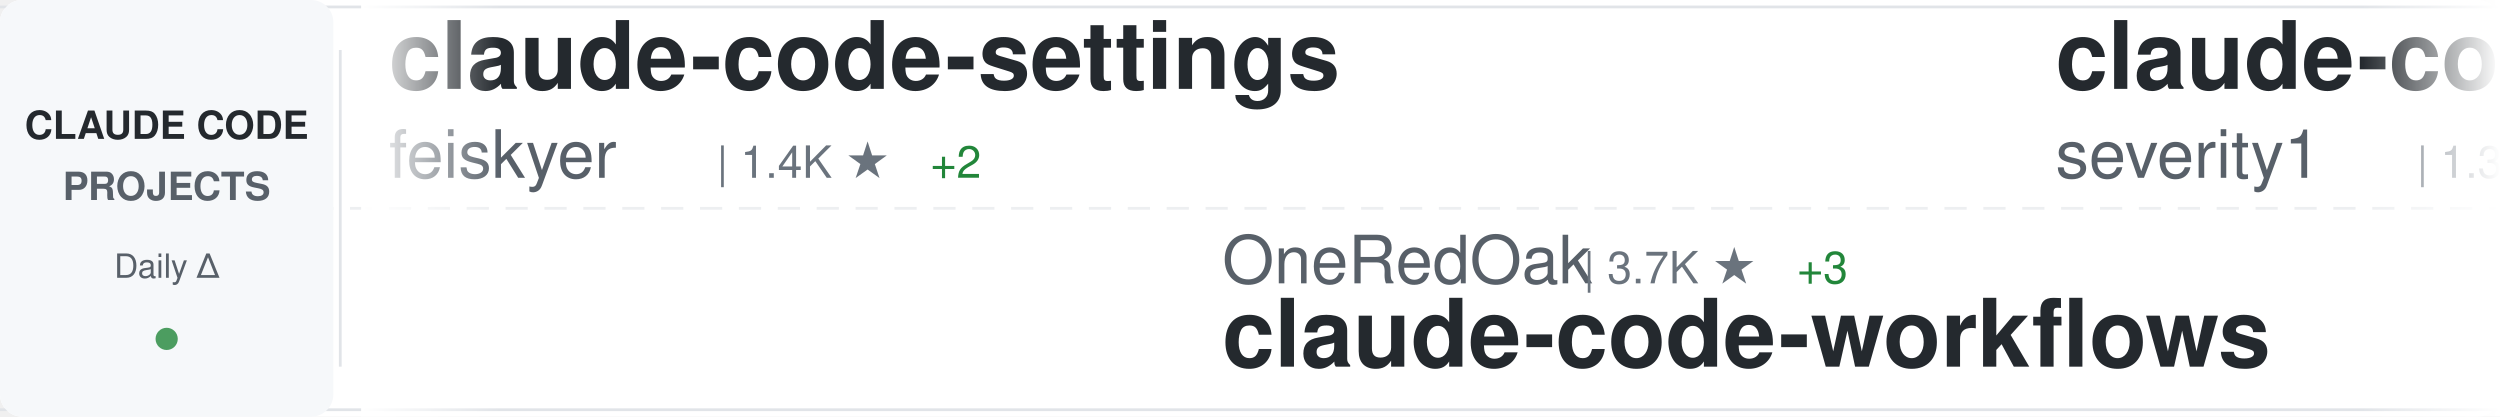
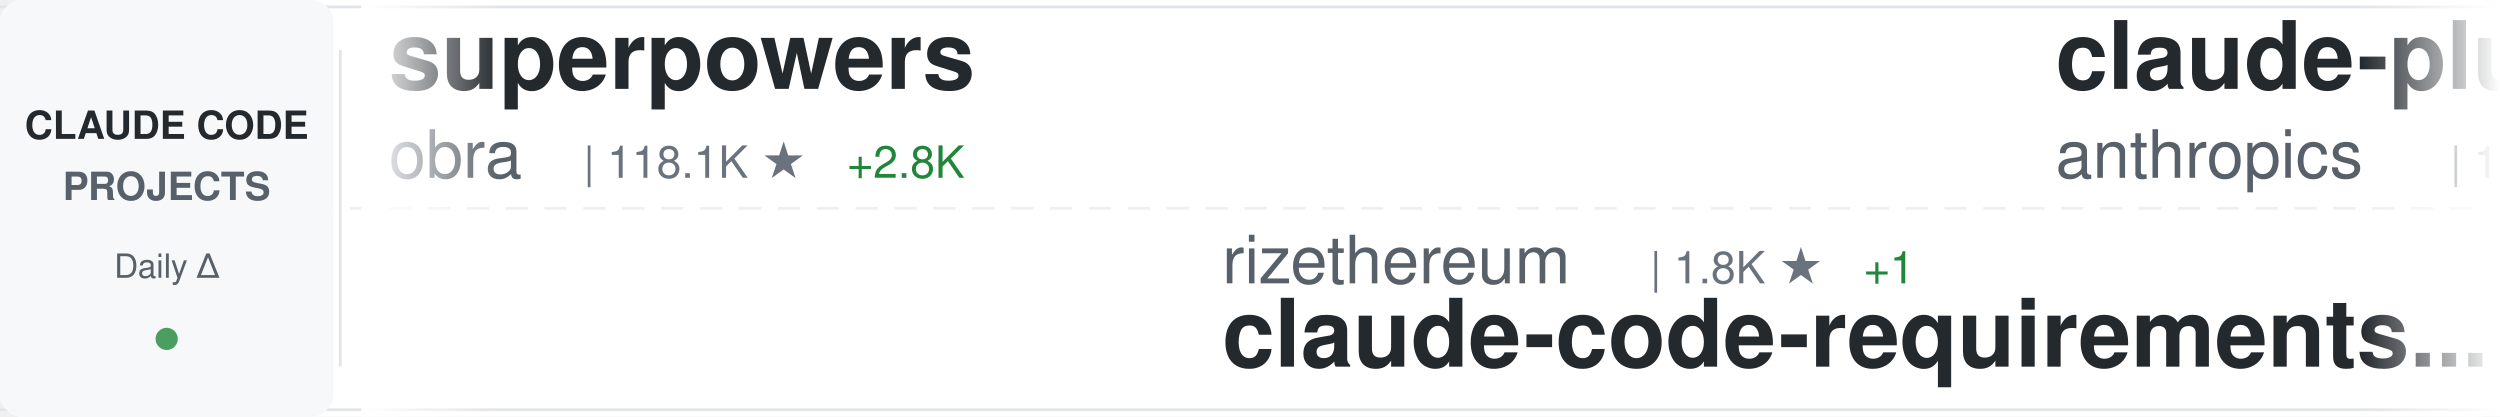
<svg xmlns="http://www.w3.org/2000/svg" width="900" height="150">
  <defs>
    <linearGradient id="awesomeLeftFade" x1="0%" y1="0%" x2="100%" y2="0%">
      <stop offset="0%" style="stop-color:#ffffff;stop-opacity:1" />
      <stop offset="100%" style="stop-color:#ffffff;stop-opacity:0" />
    </linearGradient>
    <linearGradient id="awesomeRightFade" x1="0%" y1="0%" x2="100%" y2="0%">
      <stop offset="0%" style="stop-color:#ffffff;stop-opacity:0" />
      <stop offset="100%" style="stop-color:#ffffff;stop-opacity:1" />
    </linearGradient>
  </defs>
  <rect width="900" height="150" fill="#ffffff" rx="8" />
  <rect x="0" y="2" width="900" height="1" fill="#e1e4e8" />
  <rect x="0" y="147" width="900" height="1" fill="#e1e4e8" />
  <line x1="0" y1="75" x2="900" y2="75" stroke="#e1e4e8" stroke-width="1" stroke-dasharray="8 6" opacity="0.6" />
  <rect x="0" y="0" width="120" height="150" fill="#f6f8fa" rx="8" />
  <text x="60" y="50" font-family="-apple-system, BlinkMacSystemFont, 'Segoe UI', Helvetica, Arial, sans-serif" font-size="14" font-weight="600" fill="#24292e" text-anchor="middle">CLAUDE CODE</text>
  <text x="60" y="72" font-family="-apple-system, BlinkMacSystemFont, 'Segoe UI', Helvetica, Arial, sans-serif" font-size="14" font-weight="600" fill="#586069" text-anchor="middle">PROJECTS</text>
  <text x="60" y="100" font-family="-apple-system, BlinkMacSystemFont, 'Segoe UI', Helvetica, Arial, sans-serif" font-size="12" font-weight="500" fill="#586069" text-anchor="middle">Daily Δ</text>
  <circle cx="60" cy="122" r="4" fill="#22863a" opacity="0.8" />
  <rect x="122" y="18" width="1" height="114" fill="#e1e4e8" />
  <clipPath id="awesomeTickerClip">
    <rect x="130" y="0" width="770" height="150" />
  </clipPath>
  <g clip-path="url(#awesomeTickerClip)">
    <g id="awesomeTickerItems">
      <animateTransform attributeName="transform" attributeType="XML" type="translate" from="0 0" to="-3000 0" dur="54s" repeatCount="indefinite" />
      <g transform="translate(0, 0)">
-         <text x="140" y="32" font-family="-apple-system, BlinkMacSystemFont, 'Segoe UI', Helvetica, Arial, sans-serif" font-size="34" font-weight="600" fill="#24292e">claude-code-settings</text>
-         <text x="140" y="64" font-family="-apple-system, BlinkMacSystemFont, 'Segoe UI', Helvetica, Arial, sans-serif" font-size="24" font-weight="400" fill="#586069">feiskyer</text>
-         <text x="258" y="64" font-family="-apple-system, BlinkMacSystemFont, 'Segoe UI', Helvetica, Arial, sans-serif" font-size="16" font-weight="500" fill="#6a737d">| 1.4K ★</text>
-         <text x="335" y="64" font-family="-apple-system, BlinkMacSystemFont, 'Segoe UI', Helvetica, Arial, sans-serif" font-size="16" font-weight="500" fill="#22863a"> +2</text>
+         <text x="140" y="32" font-family="-apple-system, BlinkMacSystemFont, 'Segoe UI', Helvetica, Arial, sans-serif" font-size="34" font-weight="600" fill="#24292e">superpowers</text>
+         <text x="140" y="64" font-family="-apple-system, BlinkMacSystemFont, 'Segoe UI', Helvetica, Arial, sans-serif" font-size="24" font-weight="400" fill="#586069">obra</text>
+         <text x="210" y="64" font-family="-apple-system, BlinkMacSystemFont, 'Segoe UI', Helvetica, Arial, sans-serif" font-size="16" font-weight="500" fill="#6a737d">| 118.1K ★</text>
+         <text x="305" y="64" font-family="-apple-system, BlinkMacSystemFont, 'Segoe UI', Helvetica, Arial, sans-serif" font-size="16" font-weight="500" fill="#22863a"> +2.8K</text>
      </g>
      <g transform="translate(300, 0)">
-         <text x="140" y="102" font-family="-apple-system, BlinkMacSystemFont, 'Segoe UI', Helvetica, Arial, sans-serif" font-size="24" font-weight="400" fill="#586069">OneRedOak</text>
-         <text x="270" y="102" font-family="-apple-system, BlinkMacSystemFont, 'Segoe UI', Helvetica, Arial, sans-serif" font-size="16" font-weight="500" fill="#6a737d">| 3.7K ★</text>
-         <text x="347" y="102" font-family="-apple-system, BlinkMacSystemFont, 'Segoe UI', Helvetica, Arial, sans-serif" font-size="16" font-weight="500" fill="#22863a"> +3</text>
-         <text x="140" y="132" font-family="-apple-system, BlinkMacSystemFont, 'Segoe UI', Helvetica, Arial, sans-serif" font-size="34" font-weight="600" fill="#24292e">claude-code-workflows</text>
+         <text x="140" y="102" font-family="-apple-system, BlinkMacSystemFont, 'Segoe UI', Helvetica, Arial, sans-serif" font-size="24" font-weight="400" fill="#586069">rizethereum</text>
+         <text x="294" y="102" font-family="-apple-system, BlinkMacSystemFont, 'Segoe UI', Helvetica, Arial, sans-serif" font-size="16" font-weight="500" fill="#6a737d">| 1.8K ★</text>
+         <text x="371" y="102" font-family="-apple-system, BlinkMacSystemFont, 'Segoe UI', Helvetica, Arial, sans-serif" font-size="16" font-weight="500" fill="#22863a"> +1</text>
+         <text x="140" y="132" font-family="-apple-system, BlinkMacSystemFont, 'Segoe UI', Helvetica, Arial, sans-serif" font-size="34" font-weight="600" fill="#24292e">claude-code-requirements...</text>
      </g>
      <g transform="translate(600, 0)">
-         <text x="140" y="32" font-family="-apple-system, BlinkMacSystemFont, 'Segoe UI', Helvetica, Arial, sans-serif" font-size="34" font-weight="600" fill="#24292e">claude-code-prompt-impro...</text>
-         <text x="140" y="64" font-family="-apple-system, BlinkMacSystemFont, 'Segoe UI', Helvetica, Arial, sans-serif" font-size="24" font-weight="400" fill="#586069">severity1</text>
-         <text x="270" y="64" font-family="-apple-system, BlinkMacSystemFont, 'Segoe UI', Helvetica, Arial, sans-serif" font-size="16" font-weight="500" fill="#6a737d">| 1.3K ★</text>
-         <text x="347" y="64" font-family="-apple-system, BlinkMacSystemFont, 'Segoe UI', Helvetica, Arial, sans-serif" font-size="16" font-weight="500" fill="#22863a"> +1</text>
+         <text x="140" y="32" font-family="-apple-system, BlinkMacSystemFont, 'Segoe UI', Helvetica, Arial, sans-serif" font-size="34" font-weight="600" fill="#24292e">claude-plugins-official</text>
+         <text x="140" y="64" font-family="-apple-system, BlinkMacSystemFont, 'Segoe UI', Helvetica, Arial, sans-serif" font-size="24" font-weight="400" fill="#586069">anthropics</text>
+         <text x="282" y="64" font-family="-apple-system, BlinkMacSystemFont, 'Segoe UI', Helvetica, Arial, sans-serif" font-size="16" font-weight="500" fill="#6a737d">| 15.0K ★</text>
+         <text x="368" y="64" font-family="-apple-system, BlinkMacSystemFont, 'Segoe UI', Helvetica, Arial, sans-serif" font-size="16" font-weight="500" fill="#22863a"> +174</text>
      </g>
      <g transform="translate(900, 0)">
-         <text x="140" y="102" font-family="-apple-system, BlinkMacSystemFont, 'Segoe UI', Helvetica, Arial, sans-serif" font-size="24" font-weight="400" fill="#586069">ding113</text>
-         <text x="246" y="102" font-family="-apple-system, BlinkMacSystemFont, 'Segoe UI', Helvetica, Arial, sans-serif" font-size="16" font-weight="500" fill="#6a737d">| 2.2K ★</text>
-         <text x="323" y="102" font-family="-apple-system, BlinkMacSystemFont, 'Segoe UI', Helvetica, Arial, sans-serif" font-size="16" font-weight="500" fill="#22863a"> +30</text>
-         <text x="140" y="132" font-family="-apple-system, BlinkMacSystemFont, 'Segoe UI', Helvetica, Arial, sans-serif" font-size="34" font-weight="600" fill="#24292e">claude-code-hub</text>
+         <text x="140" y="102" font-family="-apple-system, BlinkMacSystemFont, 'Segoe UI', Helvetica, Arial, sans-serif" font-size="24" font-weight="400" fill="#586069">disler</text>
+         <text x="234" y="102" font-family="-apple-system, BlinkMacSystemFont, 'Segoe UI', Helvetica, Arial, sans-serif" font-size="16" font-weight="500" fill="#6a737d">| 3.4K ★</text>
+         <text x="311" y="102" font-family="-apple-system, BlinkMacSystemFont, 'Segoe UI', Helvetica, Arial, sans-serif" font-size="16" font-weight="500" fill="#22863a"> +6</text>
+         <text x="140" y="132" font-family="-apple-system, BlinkMacSystemFont, 'Segoe UI', Helvetica, Arial, sans-serif" font-size="34" font-weight="600" fill="#24292e">claude-code-hooks-master...</text>
      </g>
      <g transform="translate(1200, 0)">
-         <text x="140" y="32" font-family="-apple-system, BlinkMacSystemFont, 'Segoe UI', Helvetica, Arial, sans-serif" font-size="34" font-weight="600" fill="#24292e">free-claude-code</text>
-         <text x="140" y="64" font-family="-apple-system, BlinkMacSystemFont, 'Segoe UI', Helvetica, Arial, sans-serif" font-size="24" font-weight="400" fill="#586069">Alishahryar1</text>
-         <text x="306" y="64" font-family="-apple-system, BlinkMacSystemFont, 'Segoe UI', Helvetica, Arial, sans-serif" font-size="16" font-weight="500" fill="#6a737d">| 1.2K ★</text>
-         <text x="383" y="64" font-family="-apple-system, BlinkMacSystemFont, 'Segoe UI', Helvetica, Arial, sans-serif" font-size="16" font-weight="500" fill="#22863a"> +20</text>
+         <text x="140" y="32" font-family="-apple-system, BlinkMacSystemFont, 'Segoe UI', Helvetica, Arial, sans-serif" font-size="34" font-weight="600" fill="#24292e">opencode</text>
+         <text x="140" y="64" font-family="-apple-system, BlinkMacSystemFont, 'Segoe UI', Helvetica, Arial, sans-serif" font-size="24" font-weight="400" fill="#586069">anomalyco</text>
+         <text x="270" y="64" font-family="-apple-system, BlinkMacSystemFont, 'Segoe UI', Helvetica, Arial, sans-serif" font-size="16" font-weight="500" fill="#6a737d">| 131.4K ★</text>
+         <text x="365" y="64" font-family="-apple-system, BlinkMacSystemFont, 'Segoe UI', Helvetica, Arial, sans-serif" font-size="16" font-weight="500" fill="#22863a"> +616</text>
      </g>
      <g transform="translate(1500, 0)">
-         <text x="140" y="102" font-family="-apple-system, BlinkMacSystemFont, 'Segoe UI', Helvetica, Arial, sans-serif" font-size="24" font-weight="400" fill="#586069">andrepimenta</text>
-         <text x="306" y="102" font-family="-apple-system, BlinkMacSystemFont, 'Segoe UI', Helvetica, Arial, sans-serif" font-size="16" font-weight="500" fill="#6a737d">| 1.0K ★</text>
-         <text x="383" y="102" font-family="-apple-system, BlinkMacSystemFont, 'Segoe UI', Helvetica, Arial, sans-serif" font-size="16" font-weight="500" fill="#22863a"> +3</text>
-         <text x="140" y="132" font-family="-apple-system, BlinkMacSystemFont, 'Segoe UI', Helvetica, Arial, sans-serif" font-size="34" font-weight="600" fill="#24292e">claude-code-chat</text>
+         <text x="140" y="102" font-family="-apple-system, BlinkMacSystemFont, 'Segoe UI', Helvetica, Arial, sans-serif" font-size="24" font-weight="400" fill="#586069">ccplugins</text>
+         <text x="270" y="102" font-family="-apple-system, BlinkMacSystemFont, 'Segoe UI', Helvetica, Arial, sans-serif" font-size="16" font-weight="500" fill="#6a737d">| 649 ★</text>
+         <text x="338" y="102" font-family="-apple-system, BlinkMacSystemFont, 'Segoe UI', Helvetica, Arial, sans-serif" font-size="16" font-weight="500" fill="#22863a"> +2</text>
+         <text x="140" y="132" font-family="-apple-system, BlinkMacSystemFont, 'Segoe UI', Helvetica, Arial, sans-serif" font-size="34" font-weight="600" fill="#24292e">awesome-claude-code-plug...</text>
      </g>
      <g transform="translate(1800, 0)">
-         <text x="140" y="32" font-family="-apple-system, BlinkMacSystemFont, 'Segoe UI', Helvetica, Arial, sans-serif" font-size="34" font-weight="600" fill="#24292e">claude-code.nvim</text>
-         <text x="140" y="64" font-family="-apple-system, BlinkMacSystemFont, 'Segoe UI', Helvetica, Arial, sans-serif" font-size="24" font-weight="400" fill="#586069">greggh</text>
-         <text x="234" y="64" font-family="-apple-system, BlinkMacSystemFont, 'Segoe UI', Helvetica, Arial, sans-serif" font-size="16" font-weight="500" fill="#6a737d">| 2.0K ★</text>
-         <text x="311" y="64" font-family="-apple-system, BlinkMacSystemFont, 'Segoe UI', Helvetica, Arial, sans-serif" font-size="16" font-weight="500" fill="#22863a"> +5</text>
+         <text x="140" y="32" font-family="-apple-system, BlinkMacSystemFont, 'Segoe UI', Helvetica, Arial, sans-serif" font-size="34" font-weight="600" fill="#24292e">everything-claude-code</text>
+         <text x="140" y="64" font-family="-apple-system, BlinkMacSystemFont, 'Segoe UI', Helvetica, Arial, sans-serif" font-size="24" font-weight="400" fill="#586069">affaan-m</text>
+         <text x="258" y="64" font-family="-apple-system, BlinkMacSystemFont, 'Segoe UI', Helvetica, Arial, sans-serif" font-size="16" font-weight="500" fill="#6a737d">| 112.0K ★</text>
+         <text x="353" y="64" font-family="-apple-system, BlinkMacSystemFont, 'Segoe UI', Helvetica, Arial, sans-serif" font-size="16" font-weight="500" fill="#22863a"> +2.1K</text>
      </g>
      <g transform="translate(2100, 0)">
-         <text x="140" y="102" font-family="-apple-system, BlinkMacSystemFont, 'Segoe UI', Helvetica, Arial, sans-serif" font-size="24" font-weight="400" fill="#586069">lst97</text>
-         <text x="222" y="102" font-family="-apple-system, BlinkMacSystemFont, 'Segoe UI', Helvetica, Arial, sans-serif" font-size="16" font-weight="500" fill="#6a737d">| 1.5K ★</text>
-         <text x="299" y="102" font-family="-apple-system, BlinkMacSystemFont, 'Segoe UI', Helvetica, Arial, sans-serif" font-size="16" font-weight="500" fill="#22863a"> +3</text>
-         <text x="140" y="132" font-family="-apple-system, BlinkMacSystemFont, 'Segoe UI', Helvetica, Arial, sans-serif" font-size="34" font-weight="600" fill="#24292e">claude-code-sub-agents</text>
+         <text x="140" y="102" font-family="-apple-system, BlinkMacSystemFont, 'Segoe UI', Helvetica, Arial, sans-serif" font-size="24" font-weight="400" fill="#586069">jarrodwatts</text>
+         <text x="294" y="102" font-family="-apple-system, BlinkMacSystemFont, 'Segoe UI', Helvetica, Arial, sans-serif" font-size="16" font-weight="500" fill="#6a737d">| 999 ★</text>
+         <text x="362" y="102" font-family="-apple-system, BlinkMacSystemFont, 'Segoe UI', Helvetica, Arial, sans-serif" font-size="16" font-weight="500" fill="#22863a"> +1</text>
+         <text x="140" y="132" font-family="-apple-system, BlinkMacSystemFont, 'Segoe UI', Helvetica, Arial, sans-serif" font-size="34" font-weight="600" fill="#24292e">claude-code-config</text>
      </g>
      <g transform="translate(2400, 0)">
-         <text x="140" y="32" font-family="-apple-system, BlinkMacSystemFont, 'Segoe UI', Helvetica, Arial, sans-serif" font-size="34" font-weight="600" fill="#24292e">claude-code-docs</text>
-         <text x="140" y="64" font-family="-apple-system, BlinkMacSystemFont, 'Segoe UI', Helvetica, Arial, sans-serif" font-size="24" font-weight="400" fill="#586069">ericbuess</text>
-         <text x="270" y="64" font-family="-apple-system, BlinkMacSystemFont, 'Segoe UI', Helvetica, Arial, sans-serif" font-size="16" font-weight="500" fill="#6a737d">| 756 ★</text>
-         <text x="338" y="64" font-family="-apple-system, BlinkMacSystemFont, 'Segoe UI', Helvetica, Arial, sans-serif" font-size="16" font-weight="500" fill="#22863a"> +2</text>
+         <text x="140" y="32" font-family="-apple-system, BlinkMacSystemFont, 'Segoe UI', Helvetica, Arial, sans-serif" font-size="34" font-weight="600" fill="#24292e">claude-code-chat</text>
+         <text x="140" y="64" font-family="-apple-system, BlinkMacSystemFont, 'Segoe UI', Helvetica, Arial, sans-serif" font-size="24" font-weight="400" fill="#586069">andrepimenta</text>
+         <text x="306" y="64" font-family="-apple-system, BlinkMacSystemFont, 'Segoe UI', Helvetica, Arial, sans-serif" font-size="16" font-weight="500" fill="#6a737d">| 1.0K ★</text>
+         <text x="383" y="64" font-family="-apple-system, BlinkMacSystemFont, 'Segoe UI', Helvetica, Arial, sans-serif" font-size="16" font-weight="500" fill="#22863a"> +2</text>
      </g>
      <g transform="translate(2700, 0)">
-         <text x="140" y="102" font-family="-apple-system, BlinkMacSystemFont, 'Segoe UI', Helvetica, Arial, sans-serif" font-size="24" font-weight="400" fill="#586069">daymade</text>
-         <text x="246" y="102" font-family="-apple-system, BlinkMacSystemFont, 'Segoe UI', Helvetica, Arial, sans-serif" font-size="16" font-weight="500" fill="#6a737d">| 733 ★</text>
-         <text x="314" y="102" font-family="-apple-system, BlinkMacSystemFont, 'Segoe UI', Helvetica, Arial, sans-serif" font-size="16" font-weight="500" fill="#22863a"> +6</text>
-         <text x="140" y="132" font-family="-apple-system, BlinkMacSystemFont, 'Segoe UI', Helvetica, Arial, sans-serif" font-size="34" font-weight="600" fill="#24292e">claude-code-skills</text>
+         <text x="140" y="102" font-family="-apple-system, BlinkMacSystemFont, 'Segoe UI', Helvetica, Arial, sans-serif" font-size="24" font-weight="400" fill="#586069">sugyan</text>
+         <text x="234" y="102" font-family="-apple-system, BlinkMacSystemFont, 'Segoe UI', Helvetica, Arial, sans-serif" font-size="16" font-weight="500" fill="#6a737d">| 984 ★</text>
+         <text x="302" y="102" font-family="-apple-system, BlinkMacSystemFont, 'Segoe UI', Helvetica, Arial, sans-serif" font-size="16" font-weight="500" fill="#22863a"> +2</text>
+         <text x="140" y="132" font-family="-apple-system, BlinkMacSystemFont, 'Segoe UI', Helvetica, Arial, sans-serif" font-size="34" font-weight="600" fill="#24292e">claude-code-webui</text>
      </g>
      <g transform="translate(3000, 0)">
-         <text x="140" y="32" font-family="-apple-system, BlinkMacSystemFont, 'Segoe UI', Helvetica, Arial, sans-serif" font-size="34" font-weight="600" fill="#24292e">claude-code-settings</text>
-         <text x="140" y="64" font-family="-apple-system, BlinkMacSystemFont, 'Segoe UI', Helvetica, Arial, sans-serif" font-size="24" font-weight="400" fill="#586069">feiskyer</text>
-         <text x="258" y="64" font-family="-apple-system, BlinkMacSystemFont, 'Segoe UI', Helvetica, Arial, sans-serif" font-size="16" font-weight="500" fill="#6a737d">| 1.4K ★</text>
-         <text x="335" y="64" font-family="-apple-system, BlinkMacSystemFont, 'Segoe UI', Helvetica, Arial, sans-serif" font-size="16" font-weight="500" fill="#22863a"> +2</text>
+         <text x="140" y="32" font-family="-apple-system, BlinkMacSystemFont, 'Segoe UI', Helvetica, Arial, sans-serif" font-size="34" font-weight="600" fill="#24292e">superpowers</text>
+         <text x="140" y="64" font-family="-apple-system, BlinkMacSystemFont, 'Segoe UI', Helvetica, Arial, sans-serif" font-size="24" font-weight="400" fill="#586069">obra</text>
+         <text x="210" y="64" font-family="-apple-system, BlinkMacSystemFont, 'Segoe UI', Helvetica, Arial, sans-serif" font-size="16" font-weight="500" fill="#6a737d">| 118.1K ★</text>
+         <text x="305" y="64" font-family="-apple-system, BlinkMacSystemFont, 'Segoe UI', Helvetica, Arial, sans-serif" font-size="16" font-weight="500" fill="#22863a"> +2.8K</text>
      </g>
      <g transform="translate(3300, 0)">
-         <text x="140" y="102" font-family="-apple-system, BlinkMacSystemFont, 'Segoe UI', Helvetica, Arial, sans-serif" font-size="24" font-weight="400" fill="#586069">OneRedOak</text>
-         <text x="270" y="102" font-family="-apple-system, BlinkMacSystemFont, 'Segoe UI', Helvetica, Arial, sans-serif" font-size="16" font-weight="500" fill="#6a737d">| 3.7K ★</text>
-         <text x="347" y="102" font-family="-apple-system, BlinkMacSystemFont, 'Segoe UI', Helvetica, Arial, sans-serif" font-size="16" font-weight="500" fill="#22863a"> +3</text>
-         <text x="140" y="132" font-family="-apple-system, BlinkMacSystemFont, 'Segoe UI', Helvetica, Arial, sans-serif" font-size="34" font-weight="600" fill="#24292e">claude-code-workflows</text>
+         <text x="140" y="102" font-family="-apple-system, BlinkMacSystemFont, 'Segoe UI', Helvetica, Arial, sans-serif" font-size="24" font-weight="400" fill="#586069">rizethereum</text>
+         <text x="294" y="102" font-family="-apple-system, BlinkMacSystemFont, 'Segoe UI', Helvetica, Arial, sans-serif" font-size="16" font-weight="500" fill="#6a737d">| 1.8K ★</text>
+         <text x="371" y="102" font-family="-apple-system, BlinkMacSystemFont, 'Segoe UI', Helvetica, Arial, sans-serif" font-size="16" font-weight="500" fill="#22863a"> +1</text>
+         <text x="140" y="132" font-family="-apple-system, BlinkMacSystemFont, 'Segoe UI', Helvetica, Arial, sans-serif" font-size="34" font-weight="600" fill="#24292e">claude-code-requirements...</text>
      </g>
      <g transform="translate(3600, 0)">
-         <text x="140" y="32" font-family="-apple-system, BlinkMacSystemFont, 'Segoe UI', Helvetica, Arial, sans-serif" font-size="34" font-weight="600" fill="#24292e">claude-code-prompt-impro...</text>
-         <text x="140" y="64" font-family="-apple-system, BlinkMacSystemFont, 'Segoe UI', Helvetica, Arial, sans-serif" font-size="24" font-weight="400" fill="#586069">severity1</text>
-         <text x="270" y="64" font-family="-apple-system, BlinkMacSystemFont, 'Segoe UI', Helvetica, Arial, sans-serif" font-size="16" font-weight="500" fill="#6a737d">| 1.3K ★</text>
-         <text x="347" y="64" font-family="-apple-system, BlinkMacSystemFont, 'Segoe UI', Helvetica, Arial, sans-serif" font-size="16" font-weight="500" fill="#22863a"> +1</text>
+         <text x="140" y="32" font-family="-apple-system, BlinkMacSystemFont, 'Segoe UI', Helvetica, Arial, sans-serif" font-size="34" font-weight="600" fill="#24292e">claude-plugins-official</text>
+         <text x="140" y="64" font-family="-apple-system, BlinkMacSystemFont, 'Segoe UI', Helvetica, Arial, sans-serif" font-size="24" font-weight="400" fill="#586069">anthropics</text>
+         <text x="282" y="64" font-family="-apple-system, BlinkMacSystemFont, 'Segoe UI', Helvetica, Arial, sans-serif" font-size="16" font-weight="500" fill="#6a737d">| 15.0K ★</text>
+         <text x="368" y="64" font-family="-apple-system, BlinkMacSystemFont, 'Segoe UI', Helvetica, Arial, sans-serif" font-size="16" font-weight="500" fill="#22863a"> +174</text>
      </g>
      <g transform="translate(3900, 0)">
-         <text x="140" y="102" font-family="-apple-system, BlinkMacSystemFont, 'Segoe UI', Helvetica, Arial, sans-serif" font-size="24" font-weight="400" fill="#586069">ding113</text>
-         <text x="246" y="102" font-family="-apple-system, BlinkMacSystemFont, 'Segoe UI', Helvetica, Arial, sans-serif" font-size="16" font-weight="500" fill="#6a737d">| 2.2K ★</text>
-         <text x="323" y="102" font-family="-apple-system, BlinkMacSystemFont, 'Segoe UI', Helvetica, Arial, sans-serif" font-size="16" font-weight="500" fill="#22863a"> +30</text>
-         <text x="140" y="132" font-family="-apple-system, BlinkMacSystemFont, 'Segoe UI', Helvetica, Arial, sans-serif" font-size="34" font-weight="600" fill="#24292e">claude-code-hub</text>
+         <text x="140" y="102" font-family="-apple-system, BlinkMacSystemFont, 'Segoe UI', Helvetica, Arial, sans-serif" font-size="24" font-weight="400" fill="#586069">disler</text>
+         <text x="234" y="102" font-family="-apple-system, BlinkMacSystemFont, 'Segoe UI', Helvetica, Arial, sans-serif" font-size="16" font-weight="500" fill="#6a737d">| 3.4K ★</text>
+         <text x="311" y="102" font-family="-apple-system, BlinkMacSystemFont, 'Segoe UI', Helvetica, Arial, sans-serif" font-size="16" font-weight="500" fill="#22863a"> +6</text>
+         <text x="140" y="132" font-family="-apple-system, BlinkMacSystemFont, 'Segoe UI', Helvetica, Arial, sans-serif" font-size="34" font-weight="600" fill="#24292e">claude-code-hooks-master...</text>
      </g>
    </g>
  </g>
  <rect x="130" y="0" width="50" height="150" fill="url(#awesomeLeftFade)" />
  <rect x="850" y="0" width="50" height="150" fill="url(#awesomeRightFade)" />
</svg>
